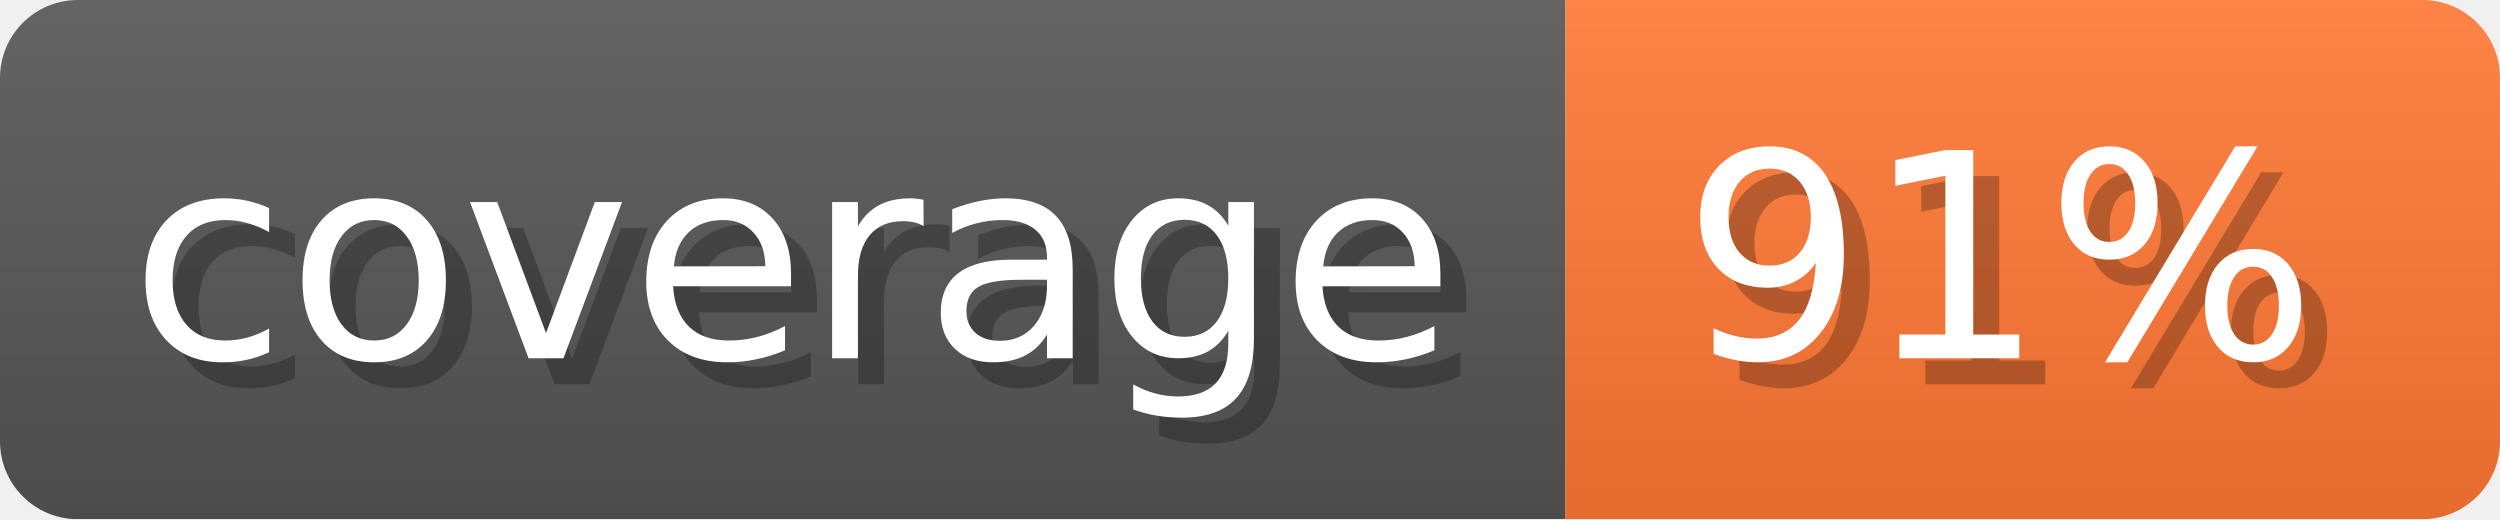
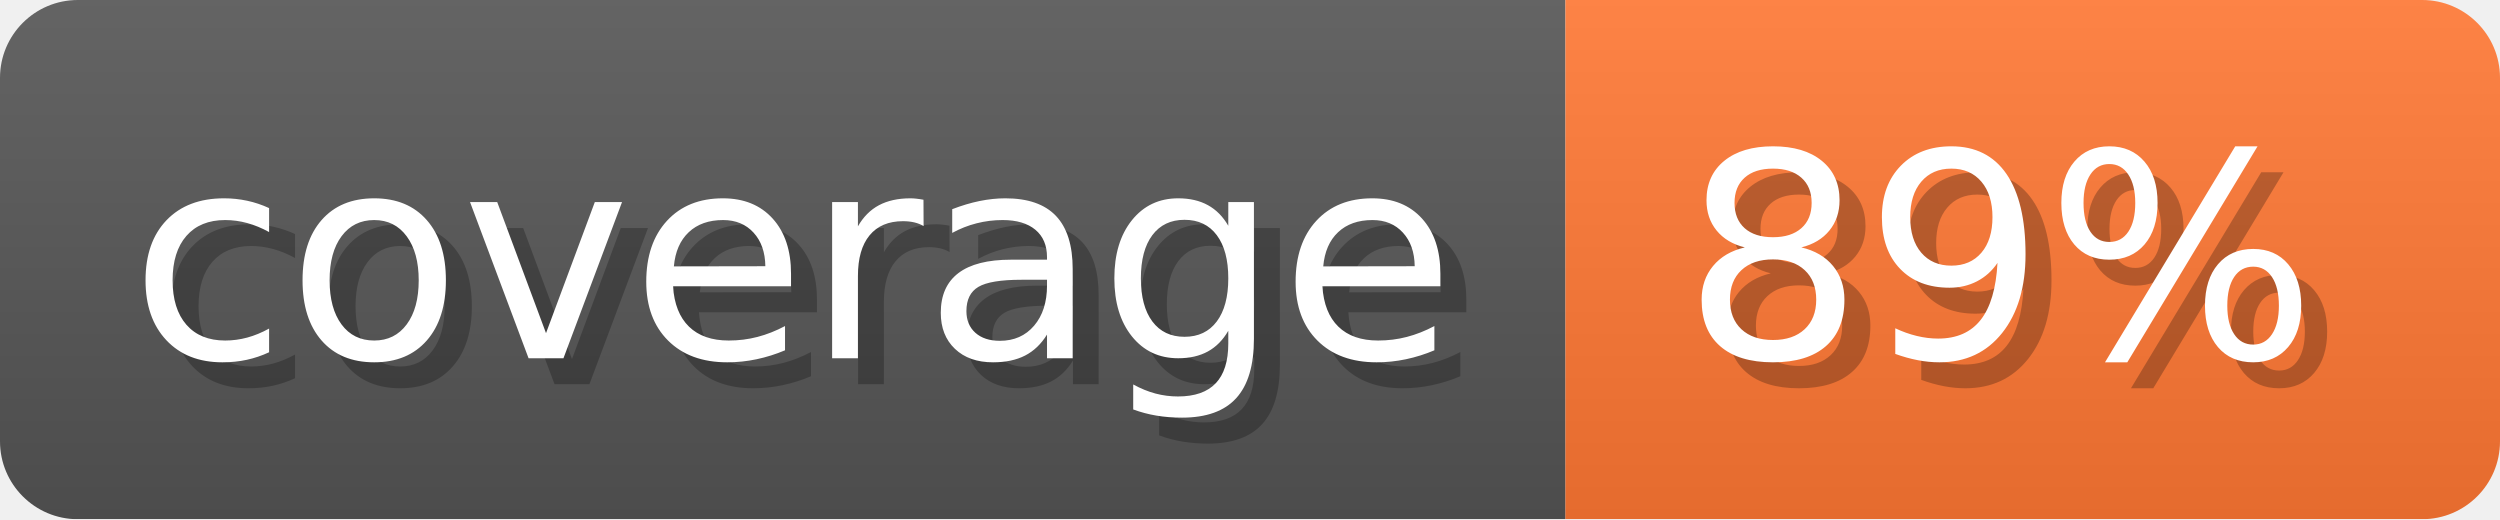
- <svg xmlns="http://www.w3.org/2000/svg" width="96.3" height="20" viewBox="0 0 963 200" role="img" aria-label="coverage: 91%">
-   <linearGradient id="TktEg" x2="0" y2="100%">
+ <svg xmlns="http://www.w3.org/2000/svg" width="96.3" height="20" viewBox="0 0 963 200" role="img" aria-label="coverage: 89%">
+   <linearGradient id="zhuND" x2="0" y2="100%">
    <stop offset="0" stop-opacity=".1" stop-color="#EEE" />
    <stop offset="1" stop-opacity=".1" />
  </linearGradient>
-   <mask id="KdREj">
+   <mask id="FTCQj">
    <rect width="963" height="200" rx="30" fill="#FFF" />
  </mask>
-   <g mask="url(#KdREj)">
+   <g mask="url(#FTCQj)">
    <rect width="603" height="200" fill="#555" />
    <rect width="360" height="200" fill="#F73" x="603" />
-     <rect width="963" height="200" fill="url(#TktEg)" />
+     <rect width="963" height="200" fill="url(#zhuND)" />
  </g>
  <g aria-hidden="true" text-anchor="start" font-family="Verdana,DejaVu Sans,sans-serif" font-size="110">
    <text x="60" y="148" textLength="503" fill="#000" opacity="0.25">coverage</text>
    <text x="50" y="138" textLength="503" fill="#fff">coverage</text>
-     <text x="658" y="148" textLength="260" fill="#000" opacity="0.25">91%</text>
-     <text x="648" y="138" textLength="260" fill="#fff">91%</text>
+     <text x="658" y="148" textLength="260" fill="#000" opacity="0.25">89%</text>
+     <text x="648" y="138" textLength="260" fill="#fff">89%</text>
  </g>
</svg>
